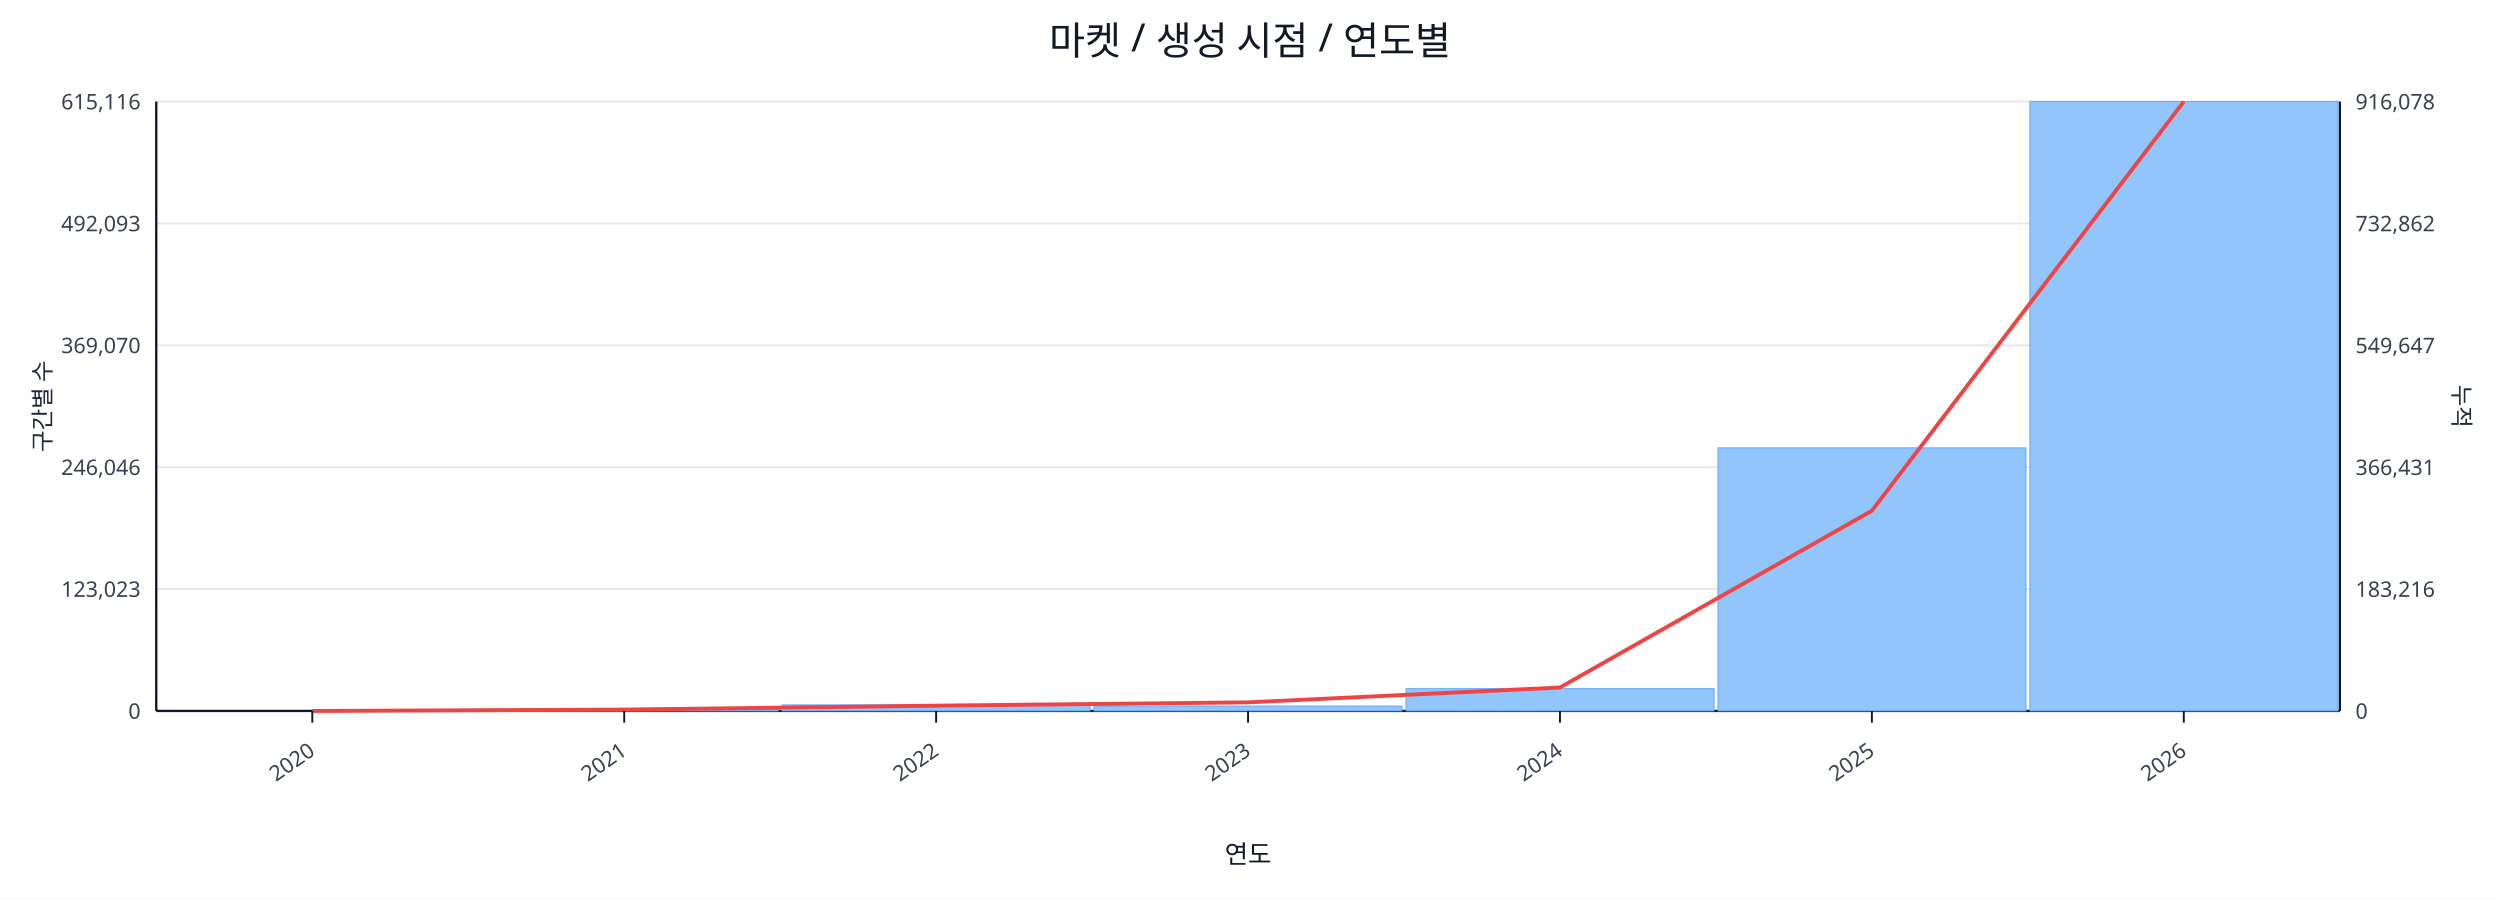
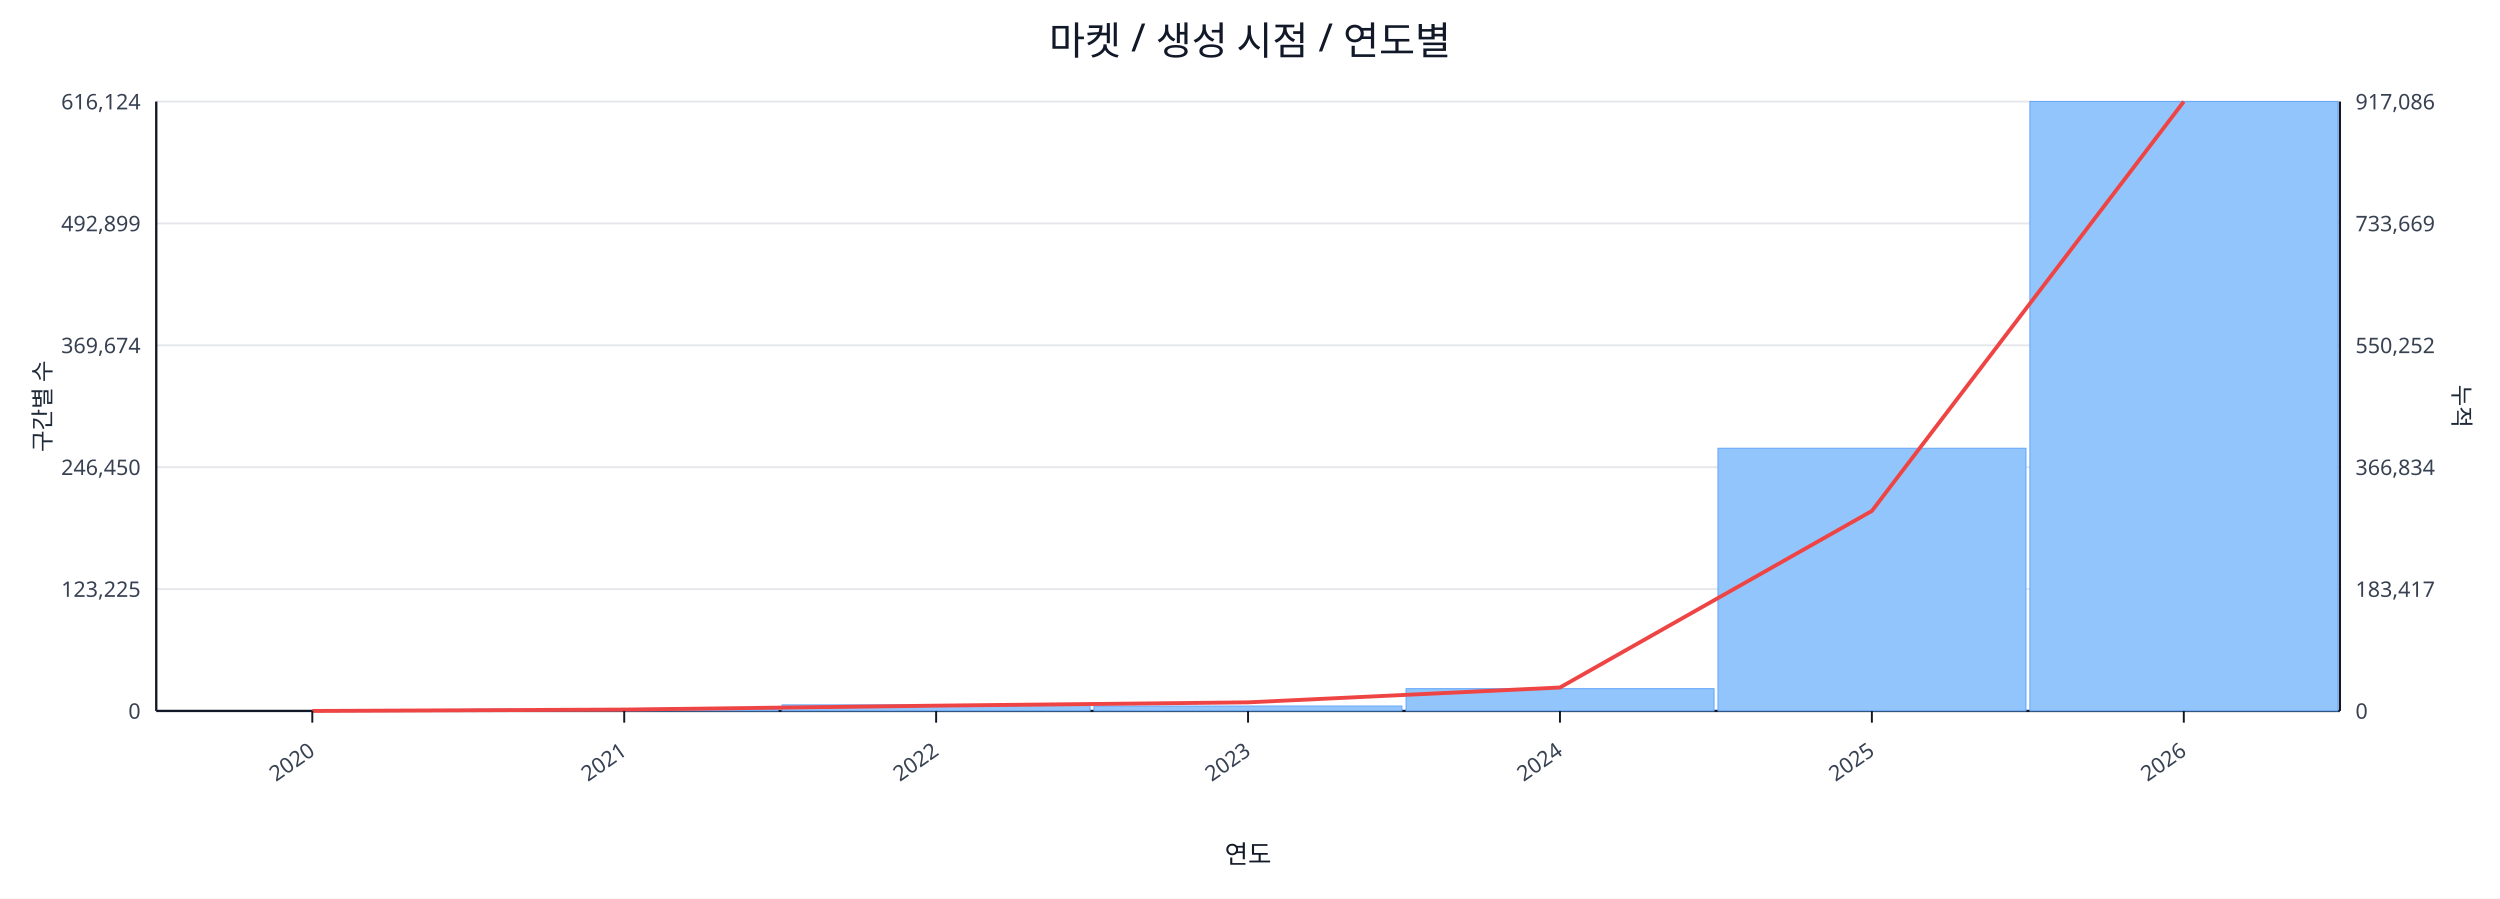
<svg xmlns="http://www.w3.org/2000/svg" width="1280" height="460" viewBox="0 0 1280 460">
  <rect x="0" y="0" width="100%" height="100%" fill="#ffffff" />
  <text x="640.0" y="28" font-size="20" text-anchor="middle" font-family="sans-serif" fill="#111827">마켓 / 생성 시점 / 연도별</text>
  <line x1="80.0" y1="52.0" x2="1198.0" y2="52.0" stroke="#e5e7eb" stroke-width="1" />
-   <text x="72.0" y="56.0" font-size="11" text-anchor="end" font-family="sans-serif" fill="#374151">615,116</text>
-   <text x="1206.0" y="56.0" font-size="11" text-anchor="start" font-family="sans-serif" fill="#374151">916,078</text>
+   <text x="72.0" y="56.0" font-size="11" text-anchor="end" font-family="sans-serif" fill="#374151">616,124</text>
+   <text x="1206.0" y="56.0" font-size="11" text-anchor="start" font-family="sans-serif" fill="#374151">917,086</text>
  <line x1="80.0" y1="114.4" x2="1198.0" y2="114.4" stroke="#e5e7eb" stroke-width="1" />
-   <text x="72.0" y="118.4" font-size="11" text-anchor="end" font-family="sans-serif" fill="#374151">492,093</text>
-   <text x="1206.0" y="118.4" font-size="11" text-anchor="start" font-family="sans-serif" fill="#374151">732,862</text>
+   <text x="72.0" y="118.4" font-size="11" text-anchor="end" font-family="sans-serif" fill="#374151">492,899</text>
+   <text x="1206.0" y="118.4" font-size="11" text-anchor="start" font-family="sans-serif" fill="#374151">733,669</text>
  <line x1="80.0" y1="176.8" x2="1198.0" y2="176.8" stroke="#e5e7eb" stroke-width="1" />
-   <text x="72.0" y="180.8" font-size="11" text-anchor="end" font-family="sans-serif" fill="#374151">369,070</text>
-   <text x="1206.0" y="180.8" font-size="11" text-anchor="start" font-family="sans-serif" fill="#374151">549,647</text>
+   <text x="72.0" y="180.8" font-size="11" text-anchor="end" font-family="sans-serif" fill="#374151">369,674</text>
+   <text x="1206.0" y="180.8" font-size="11" text-anchor="start" font-family="sans-serif" fill="#374151">550,252</text>
  <line x1="80.0" y1="239.2" x2="1198.0" y2="239.2" stroke="#e5e7eb" stroke-width="1" />
-   <text x="72.0" y="243.2" font-size="11" text-anchor="end" font-family="sans-serif" fill="#374151">246,046</text>
-   <text x="1206.0" y="243.2" font-size="11" text-anchor="start" font-family="sans-serif" fill="#374151">366,431</text>
+   <text x="72.0" y="243.2" font-size="11" text-anchor="end" font-family="sans-serif" fill="#374151">246,450</text>
+   <text x="1206.0" y="243.2" font-size="11" text-anchor="start" font-family="sans-serif" fill="#374151">366,834</text>
  <line x1="80.0" y1="301.6" x2="1198.0" y2="301.6" stroke="#e5e7eb" stroke-width="1" />
-   <text x="72.0" y="305.6" font-size="11" text-anchor="end" font-family="sans-serif" fill="#374151">123,023</text>
-   <text x="1206.0" y="305.6" font-size="11" text-anchor="start" font-family="sans-serif" fill="#374151">183,216</text>
+   <text x="72.0" y="305.6" font-size="11" text-anchor="end" font-family="sans-serif" fill="#374151">123,225</text>
+   <text x="1206.0" y="305.6" font-size="11" text-anchor="start" font-family="sans-serif" fill="#374151">183,417</text>
  <line x1="80.0" y1="364.0" x2="1198.0" y2="364.0" stroke="#e5e7eb" stroke-width="1" />
  <text x="72.0" y="368.0" font-size="11" text-anchor="end" font-family="sans-serif" fill="#374151">0</text>
  <text x="1206.0" y="368.0" font-size="11" text-anchor="start" font-family="sans-serif" fill="#374151">0</text>
  <line x1="80.0" y1="364.0" x2="1198.0" y2="364.0" stroke="#111827" stroke-width="1.2" />
  <line x1="80.0" y1="52.0" x2="80.0" y2="364.0" stroke="#111827" stroke-width="1.2" />
  <line x1="1198.0" y1="52.0" x2="1198.0" y2="364.0" stroke="#111827" stroke-width="1.2" />
  <rect x="81.0" y="364.0" width="157.7" height="0.0" fill="#93c5fd" stroke="#60a5fa" stroke-width="0.5" />
  <rect x="240.7" y="363.1" width="157.7" height="0.9" fill="#93c5fd" stroke="#60a5fa" stroke-width="0.5" />
  <rect x="400.4" y="360.9" width="157.7" height="3.1" fill="#93c5fd" stroke="#60a5fa" stroke-width="0.5" />
  <rect x="560.1" y="361.5" width="157.7" height="2.5" fill="#93c5fd" stroke="#60a5fa" stroke-width="0.5" />
  <rect x="719.9" y="352.6" width="157.7" height="11.4" fill="#93c5fd" stroke="#60a5fa" stroke-width="0.5" />
-   <rect x="879.6" y="229.3" width="157.7" height="134.7" fill="#93c5fd" stroke="#60a5fa" stroke-width="0.5" />
+   <rect x="879.6" y="229.5" width="157.7" height="134.5" fill="#93c5fd" stroke="#60a5fa" stroke-width="0.5" />
  <rect x="1039.3" y="52.0" width="157.7" height="312.0" fill="#93c5fd" stroke="#60a5fa" stroke-width="0.5" />
-   <polyline fill="none" stroke="#ef4444" stroke-width="2" points="159.9,364.0 319.6,363.3 479.3,361.3 639.0,359.6 798.7,352.0 958.4,261.5 1118.1,52.0" />
+   <polyline fill="none" stroke="#ef4444" stroke-width="2" points="159.9,364.0 319.6,363.3 479.3,361.3 639.0,359.6 798.7,352.0 958.4,261.6 1118.1,52.0" />
  <line x1="159.9" y1="364.0" x2="159.9" y2="370.0" stroke="#111827" stroke-width="1" />
  <text x="161.9" y="386.0" font-size="11" text-anchor="end" transform="rotate(-35 161.9 386.0)" font-family="sans-serif" fill="#374151">2020</text>
  <line x1="319.6" y1="364.0" x2="319.6" y2="370.0" stroke="#111827" stroke-width="1" />
  <text x="321.6" y="386.0" font-size="11" text-anchor="end" transform="rotate(-35 321.6 386.0)" font-family="sans-serif" fill="#374151">2021</text>
  <line x1="479.3" y1="364.0" x2="479.3" y2="370.0" stroke="#111827" stroke-width="1" />
  <text x="481.3" y="386.0" font-size="11" text-anchor="end" transform="rotate(-35 481.3 386.0)" font-family="sans-serif" fill="#374151">2022</text>
  <line x1="639.0" y1="364.0" x2="639.0" y2="370.0" stroke="#111827" stroke-width="1" />
  <text x="641.0" y="386.0" font-size="11" text-anchor="end" transform="rotate(-35 641.0 386.0)" font-family="sans-serif" fill="#374151">2023</text>
  <line x1="798.7" y1="364.0" x2="798.7" y2="370.0" stroke="#111827" stroke-width="1" />
  <text x="800.7" y="386.0" font-size="11" text-anchor="end" transform="rotate(-35 800.7 386.0)" font-family="sans-serif" fill="#374151">2024</text>
  <line x1="958.4" y1="364.0" x2="958.4" y2="370.0" stroke="#111827" stroke-width="1" />
  <text x="960.4" y="386.0" font-size="11" text-anchor="end" transform="rotate(-35 960.4 386.0)" font-family="sans-serif" fill="#374151">2025</text>
  <line x1="1118.1" y1="364.0" x2="1118.1" y2="370.0" stroke="#111827" stroke-width="1" />
  <text x="1120.1" y="386.0" font-size="11" text-anchor="end" transform="rotate(-35 1120.1 386.0)" font-family="sans-serif" fill="#374151">2026</text>
  <text x="26" y="208.0" font-size="12" transform="rotate(-90 26 208.0)" text-anchor="middle" font-family="sans-serif" fill="#1f2937">구간별 수</text>
  <text x="1256.0" y="208.0" font-size="12" transform="rotate(90 1256.0 208.0)" text-anchor="middle" font-family="sans-serif" fill="#1f2937">누적</text>
  <text x="639.0" y="442.0" font-size="13" text-anchor="middle" font-family="sans-serif" fill="#111827">연도</text>
</svg>
